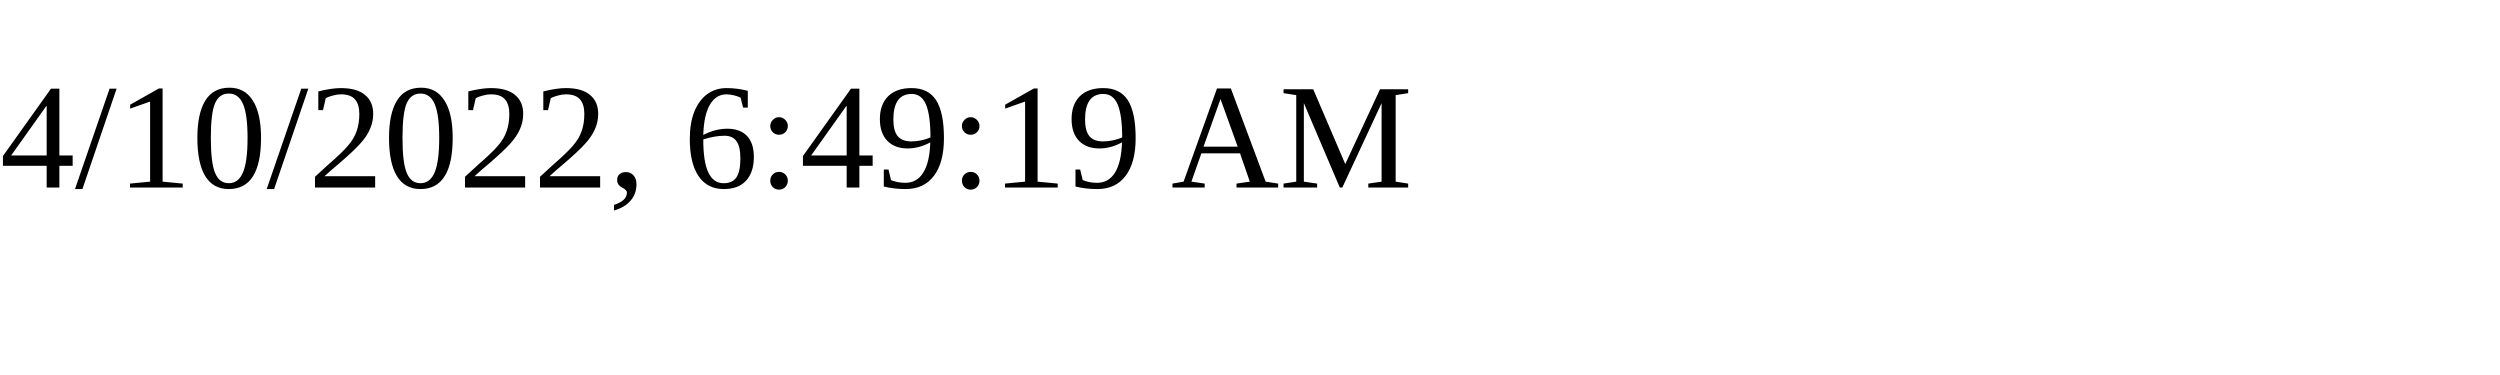
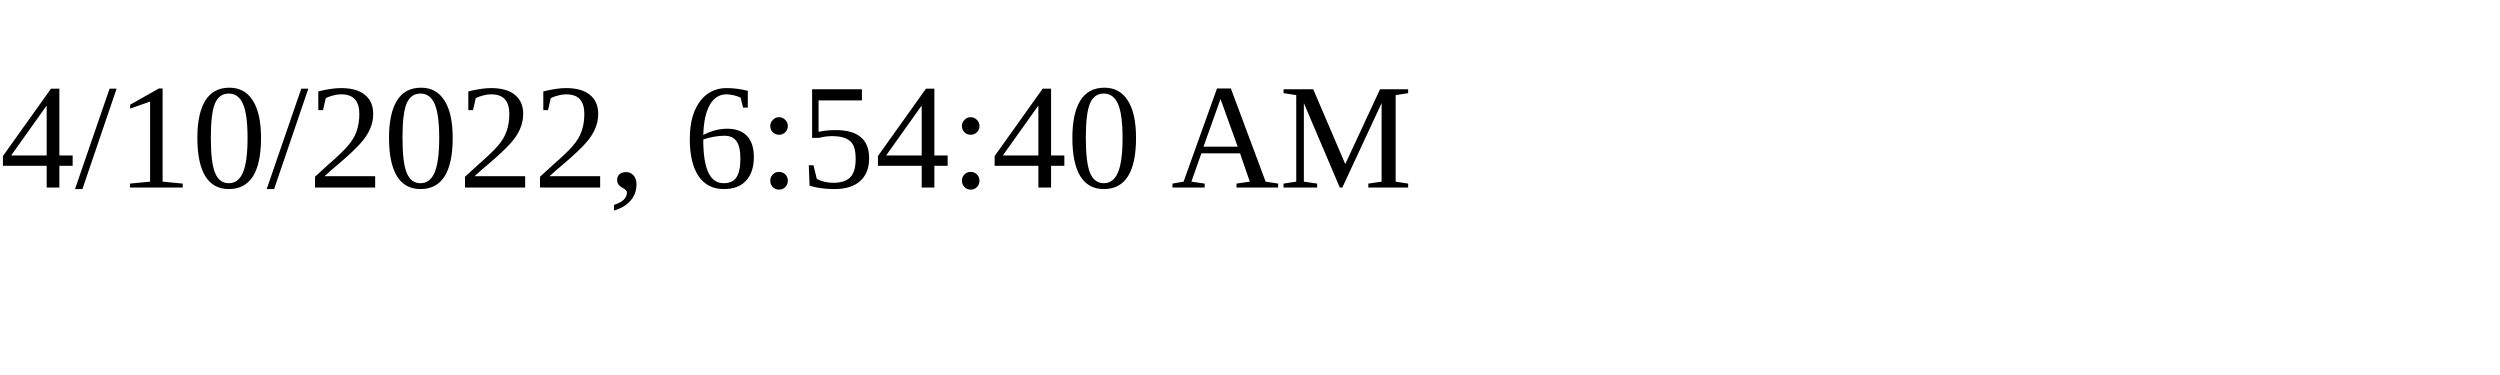
<svg xmlns="http://www.w3.org/2000/svg" height="30" width="200">
-   <text x="0" y="15">4/10/2022, 6:49:19 AM</text>
+   <text x="0" y="15">4/10/2022, 6:54:40 AM</text>
</svg>
